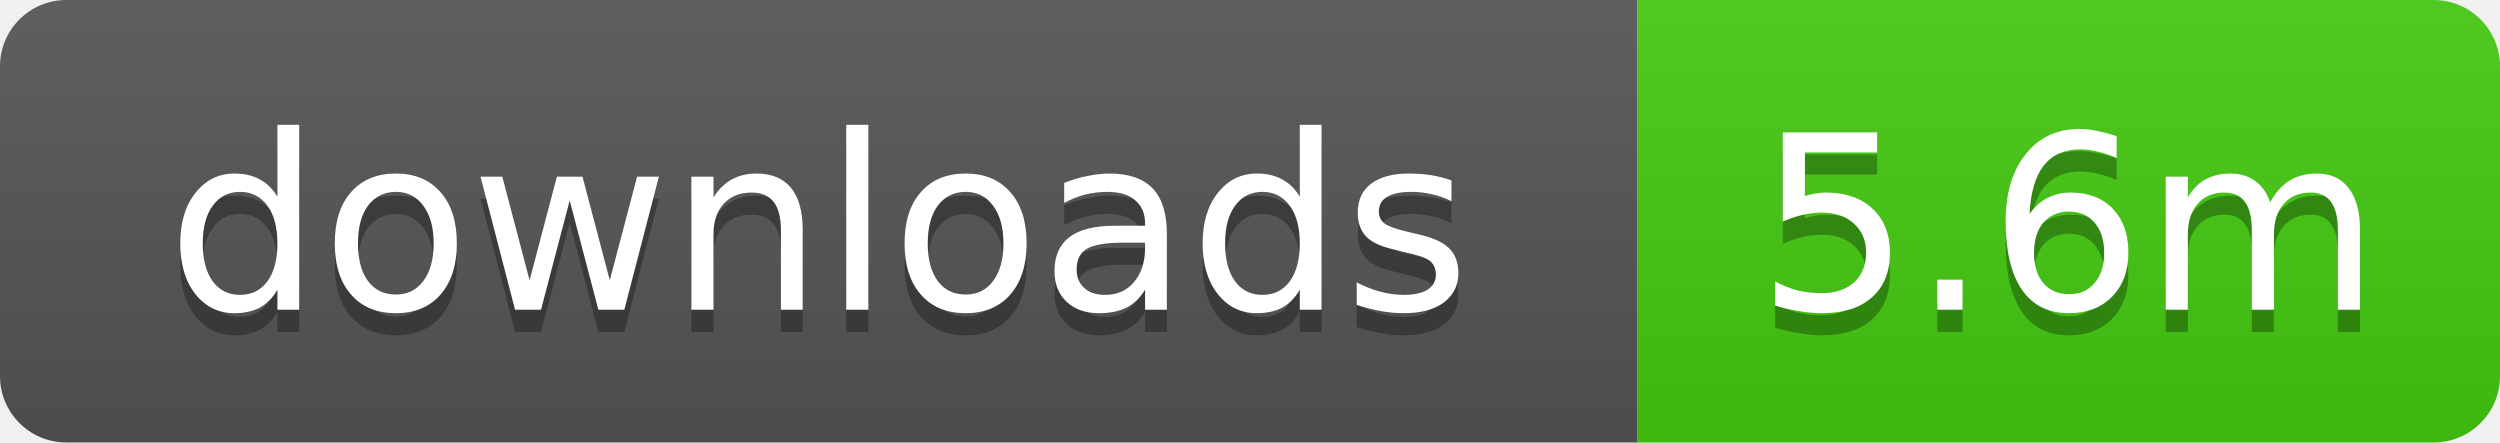
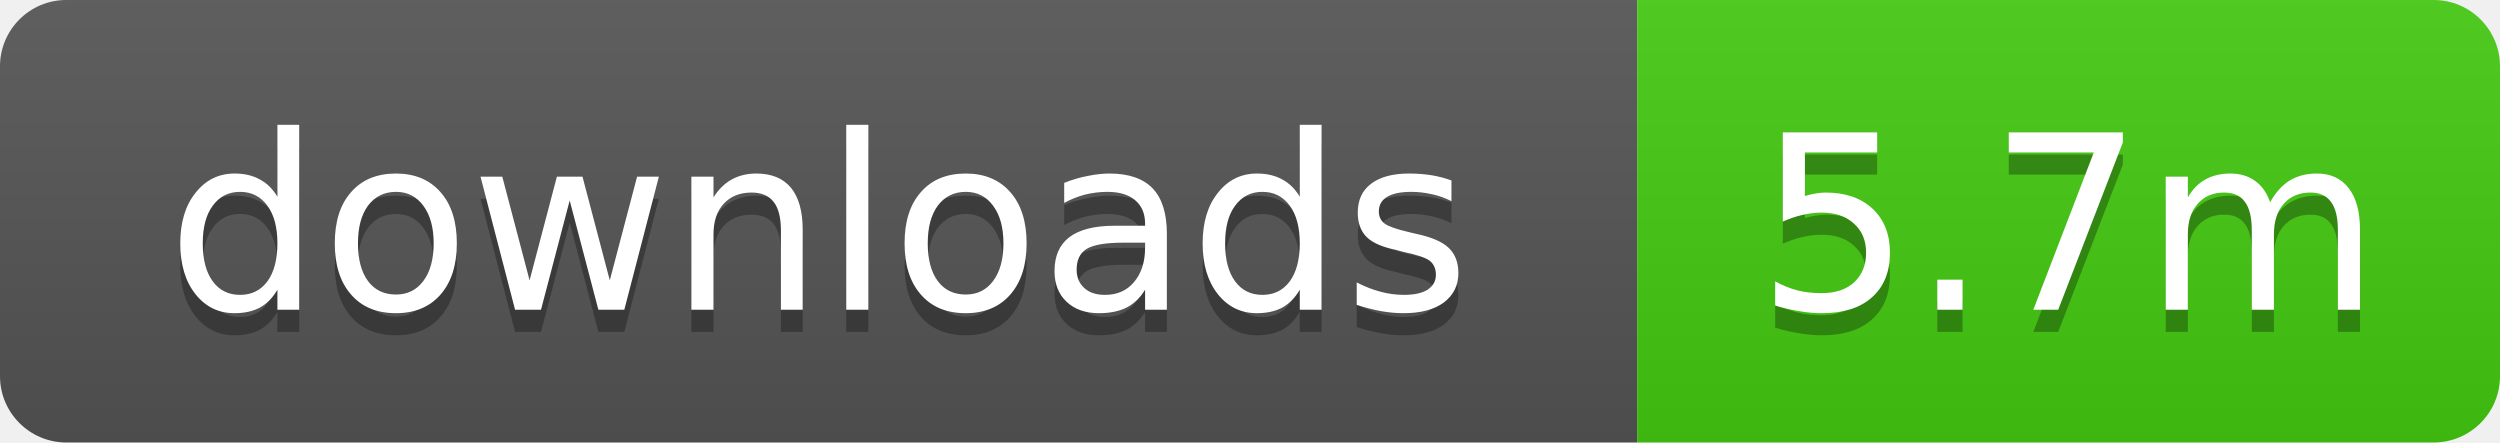
- <svg xmlns="http://www.w3.org/2000/svg" width="113" height="20" role="img" aria-label="downloads: 5.6m">
+ <svg xmlns="http://www.w3.org/2000/svg" width="113" height="20" role="img" aria-label="downloads: 5.7m">
  <linearGradient id="s" x2="0" y2="100%">
    <stop offset="0" stop-color="#bbb" stop-opacity=".1" />
    <stop offset="1" stop-opacity=".1" />
  </linearGradient>
  <clipPath id="r">
    <rect width="113" height="20" rx="3" />
  </clipPath>
  <g clip-path="url(#r)">
    <rect width="74" height="20" fill="#555" />
    <rect x="74" width="39" height="20" fill="#4c1" />
    <rect width="113" height="20" fill="url(#s)" />
  </g>
  <g fill="#fff" text-anchor="middle" font-family="Verdana,Geneva,DejaVu Sans,sans-serif" text-rendering="geometricPrecision" font-size="11">
    <text x="37" y="15" fill="#010101" fill-opacity=".3">downloads</text>
    <text x="37" y="14">downloads</text>
-     <text x="93.5" y="15" fill="#010101" fill-opacity=".3">5.6m</text>
-     <text x="93.5" y="14">5.6m</text>
+     <text x="93.5" y="15" fill="#010101" fill-opacity=".3">5.7m</text>
+     <text x="93.5" y="14">5.7m</text>
  </g>
</svg>
